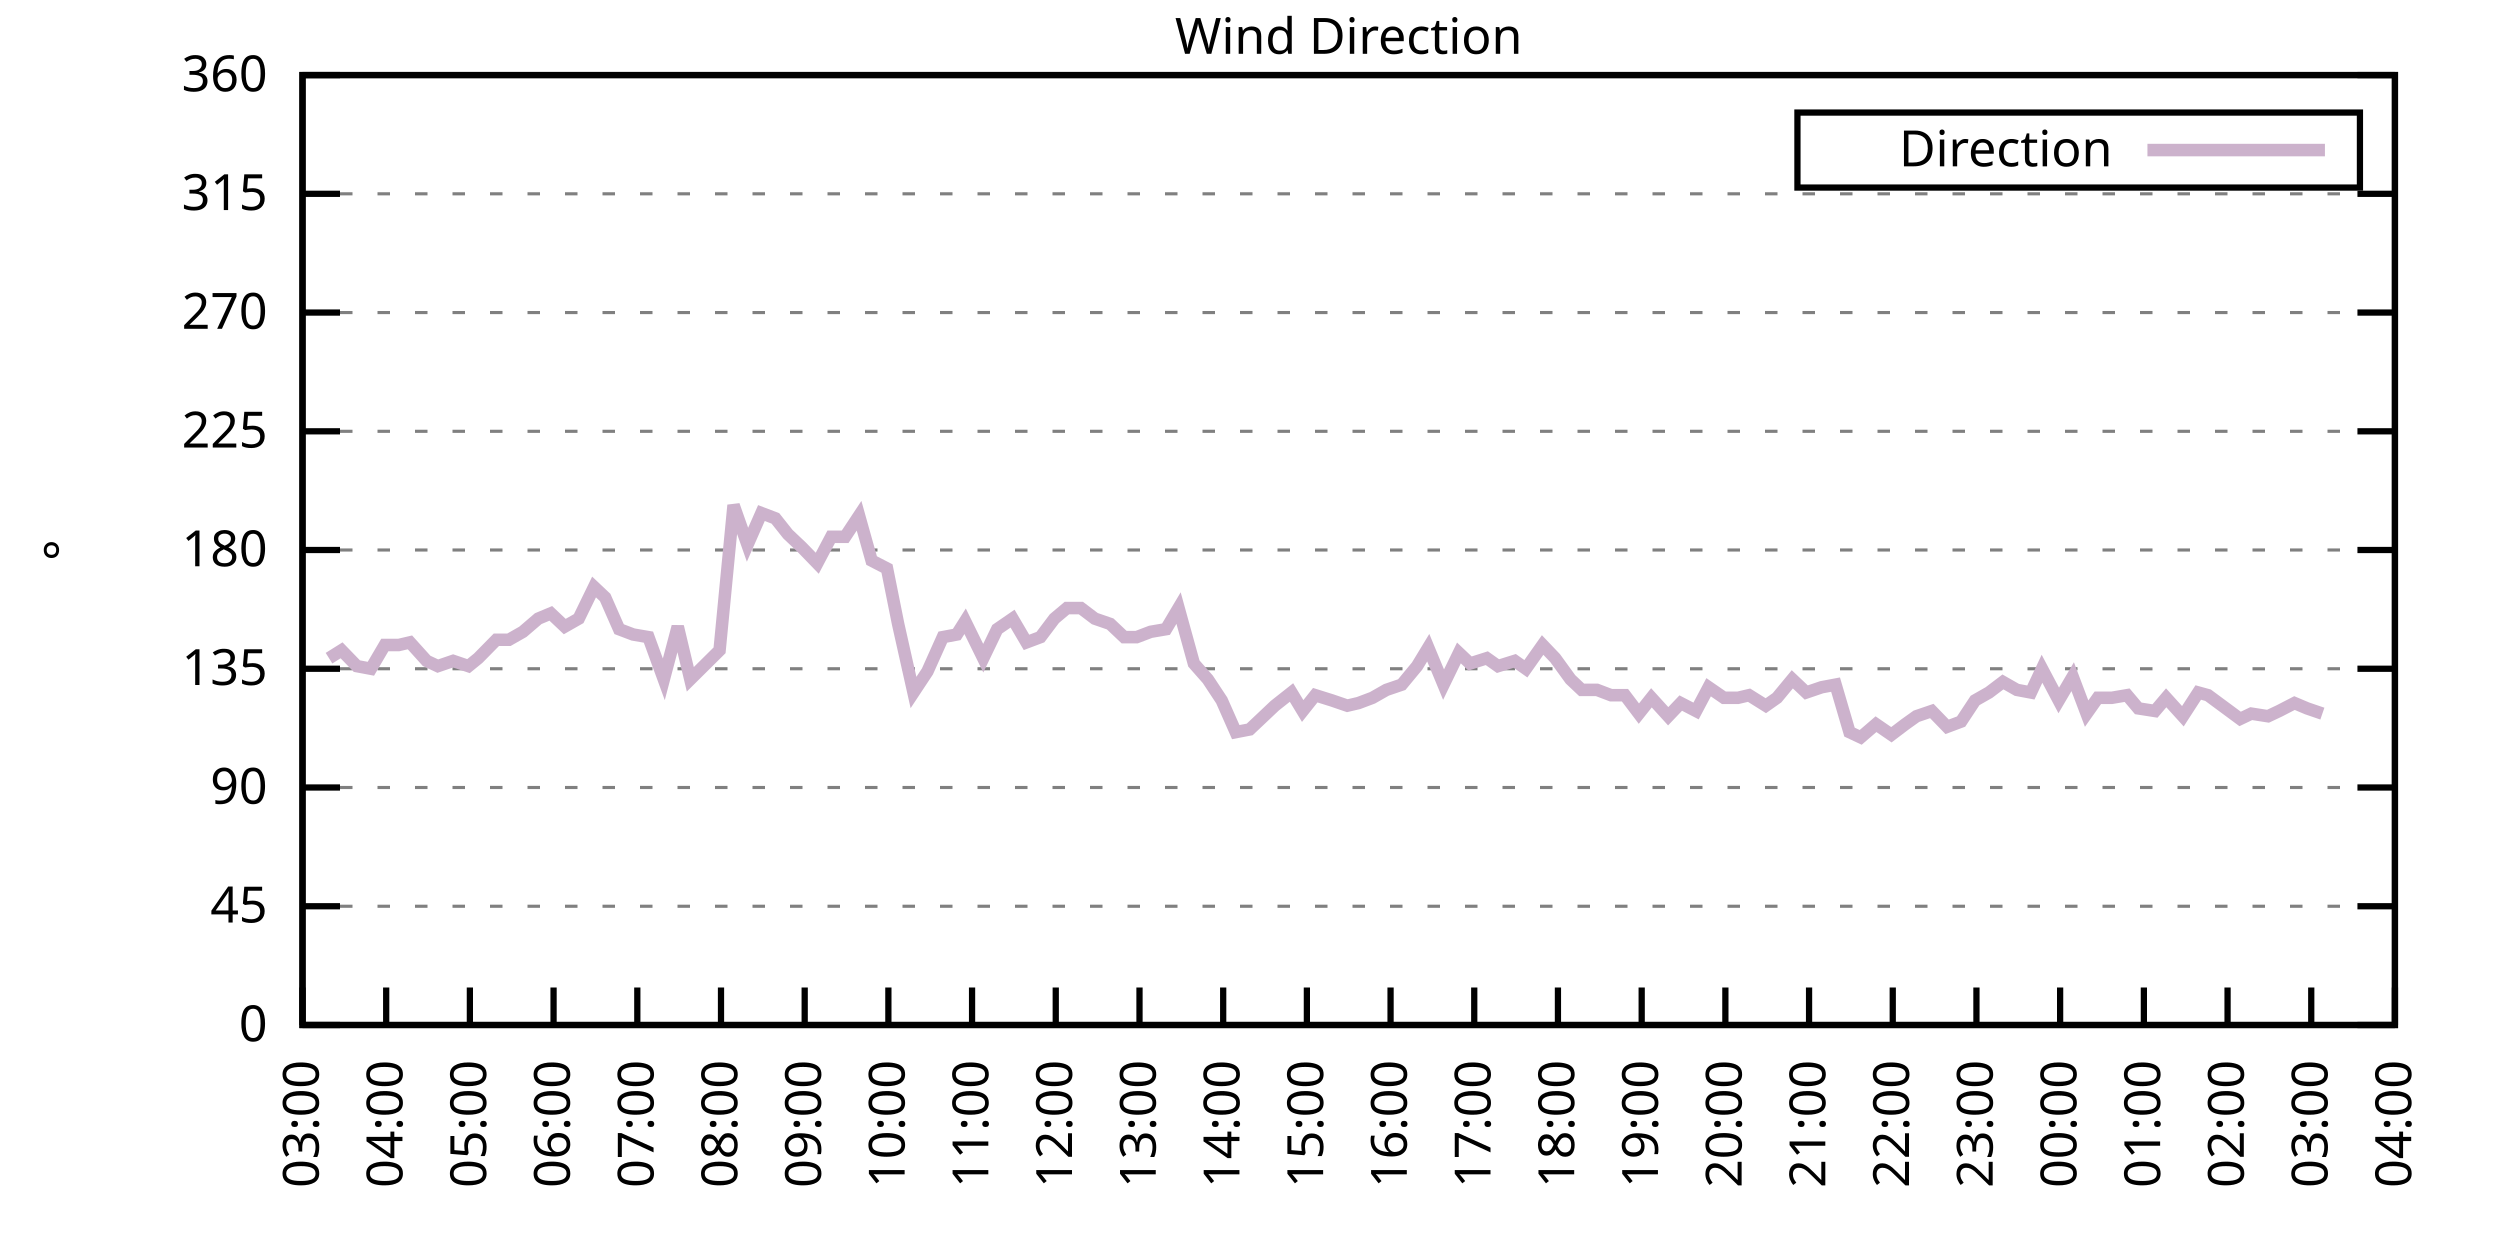
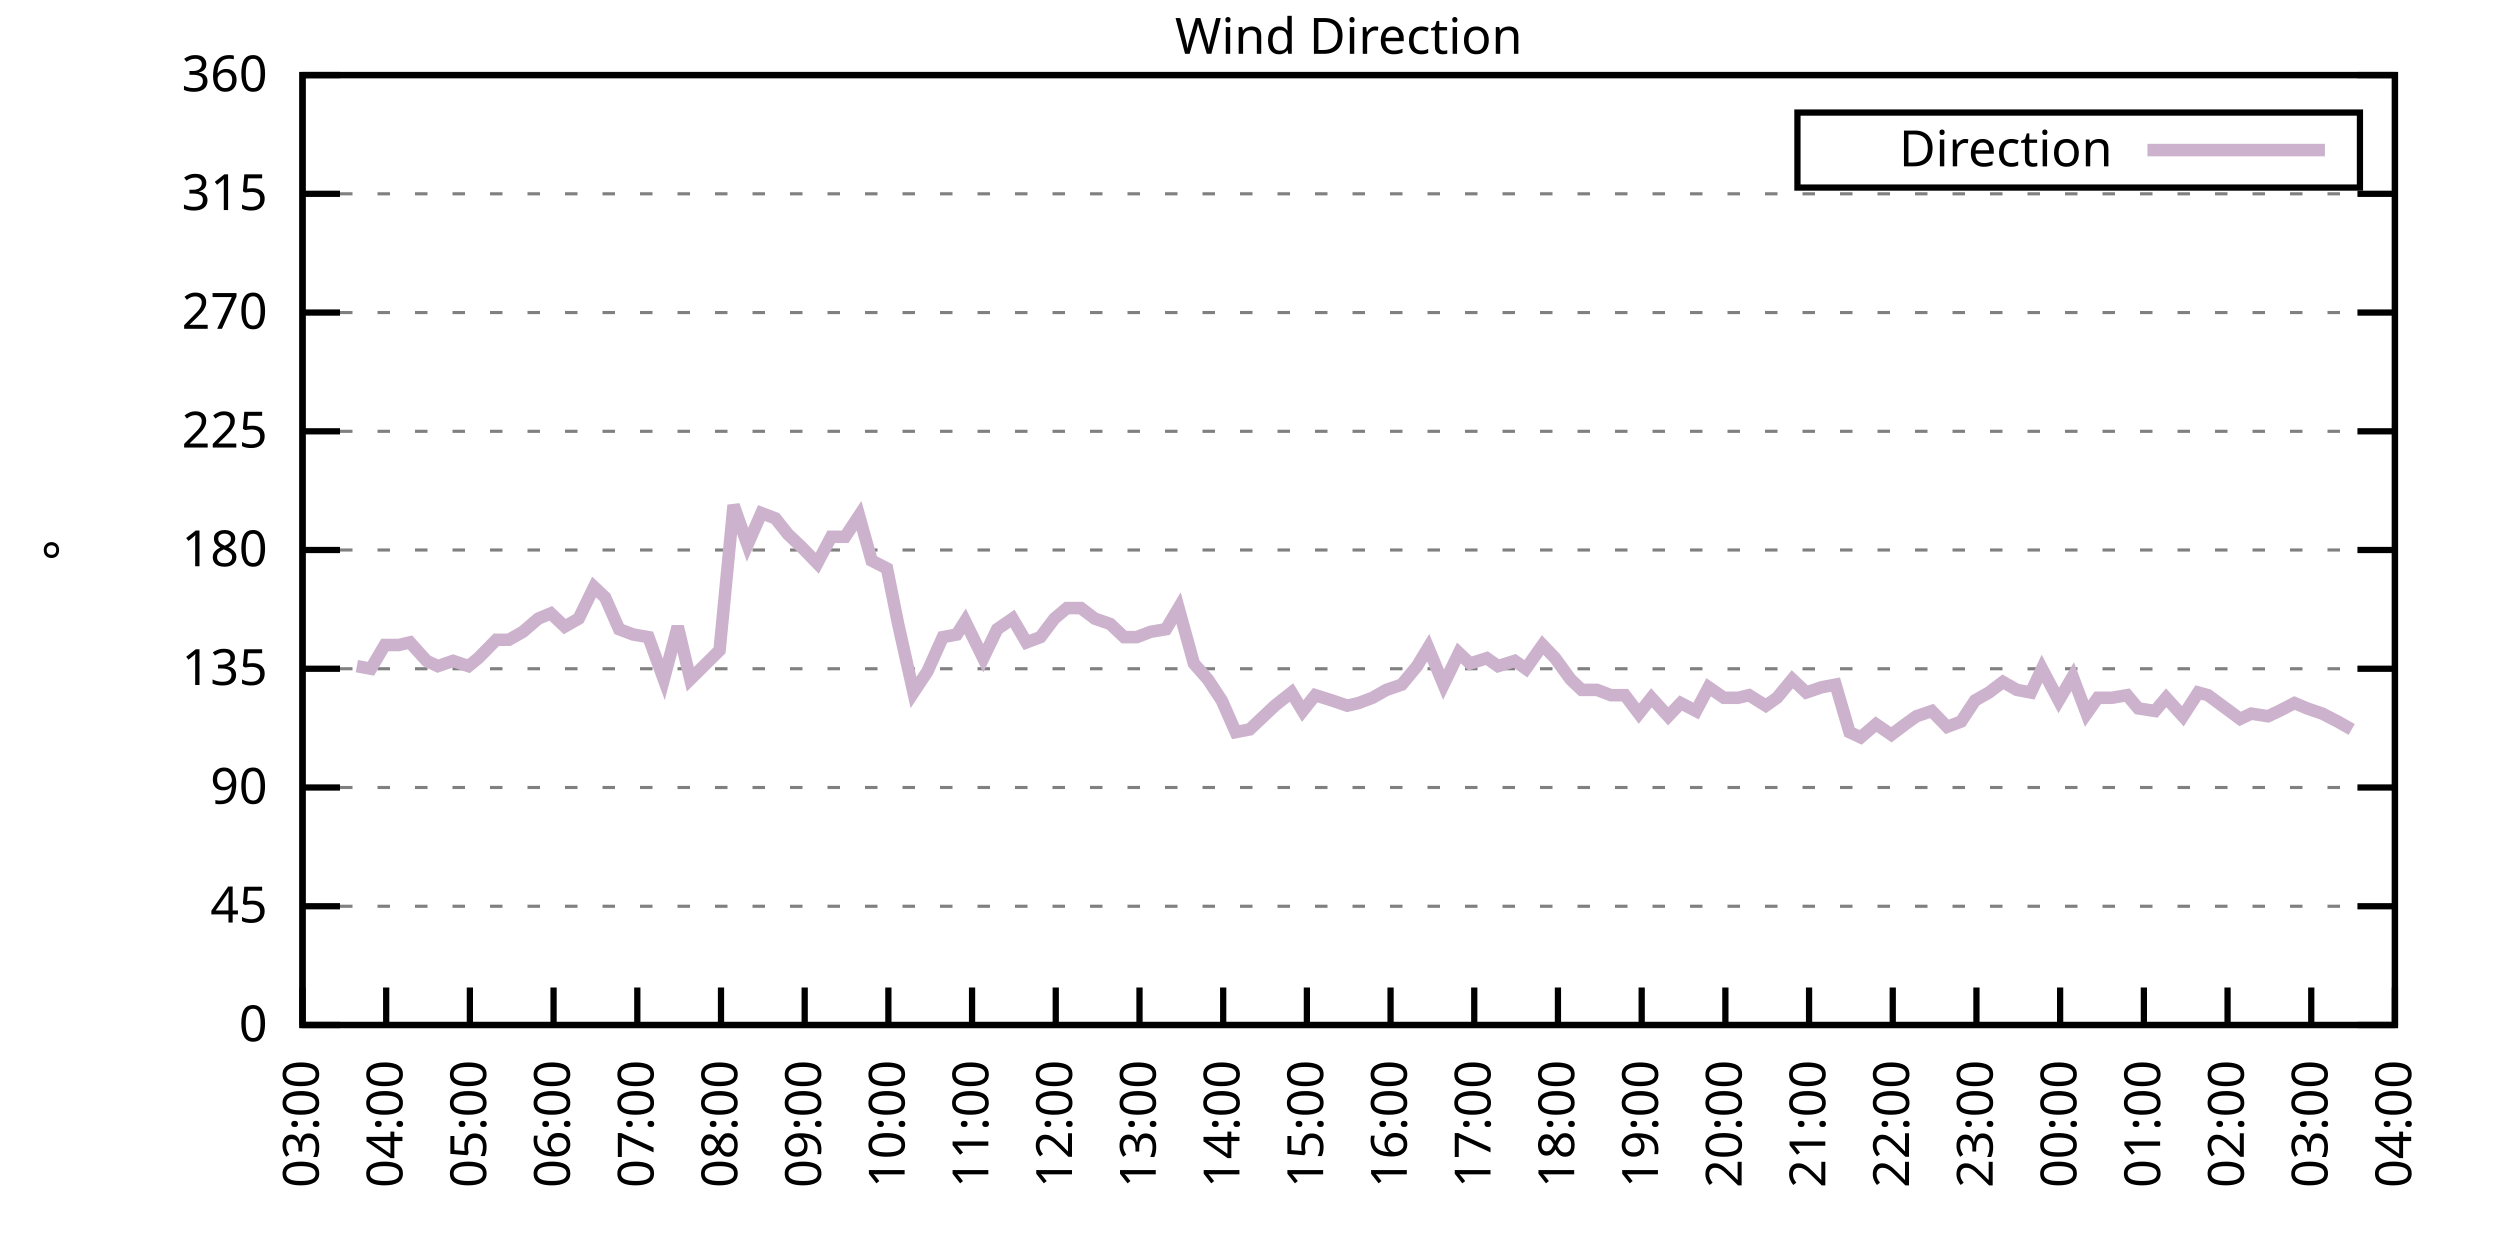
<svg xmlns="http://www.w3.org/2000/svg" xmlns:xlink="http://www.w3.org/1999/xlink" width="400" height="200" viewBox="0 0 400 200">
  <g id="gnuplot_canvas">
    <rect x="0" y="0" width="400" height="200" fill="none" />
    <defs>
      <circle id="gpDot" r="0.5" stroke-width="0.5" stroke="currentColor" />
      <path id="gpPt0" stroke-width="0.333" stroke="currentColor" d="M-1,0 h2 M0,-1 v2" />
      <path id="gpPt1" stroke-width="0.333" stroke="currentColor" d="M-1,-1 L1,1 M1,-1 L-1,1" />
      <path id="gpPt2" stroke-width="0.333" stroke="currentColor" d="M-1,0 L1,0 M0,-1 L0,1 M-1,-1 L1,1 M-1,1 L1,-1" />
      <rect id="gpPt3" stroke-width="0.333" stroke="currentColor" x="-1" y="-1" width="2" height="2" />
      <rect id="gpPt4" stroke-width="0.333" stroke="currentColor" fill="currentColor" x="-1" y="-1" width="2" height="2" />
      <circle id="gpPt5" stroke-width="0.333" stroke="currentColor" cx="0" cy="0" r="1" />
      <use xlink:href="#gpPt5" id="gpPt6" fill="currentColor" stroke="none" />
      <path id="gpPt7" stroke-width="0.333" stroke="currentColor" d="M0,-1.33 L-1.33,0.67 L1.33,0.67 z" />
      <use xlink:href="#gpPt7" id="gpPt8" fill="currentColor" stroke="none" />
      <use xlink:href="#gpPt7" id="gpPt9" stroke="currentColor" transform="rotate(180)" />
      <use xlink:href="#gpPt9" id="gpPt10" fill="currentColor" stroke="none" />
      <use xlink:href="#gpPt3" id="gpPt11" stroke="currentColor" transform="rotate(45)" />
      <use xlink:href="#gpPt11" id="gpPt12" fill="currentColor" stroke="none" />
      <path id="gpPt13" stroke-width="0.333" stroke="currentColor" d="M0,1.330 L1.265,0.411 L0.782,-1.067 L-0.782,-1.076 L-1.265,0.411 z" />
      <use xlink:href="#gpPt13" id="gpPt14" fill="currentColor" stroke="none" />
      <filter id="textbox" filterUnits="objectBoundingBox" x="0" y="0" height="1" width="1">
        <feFlood flood-color="white" flood-opacity="1" result="bgnd" />
        <feComposite in="SourceGraphic" in2="bgnd" operator="atop" />
      </filter>
      <filter id="greybox" filterUnits="objectBoundingBox" x="0" y="0" height="1" width="1">
        <feFlood flood-color="lightgrey" flood-opacity="1" result="grey" />
        <feComposite in="SourceGraphic" in2="grey" operator="atop" />
      </filter>
    </defs>
    <g fill="none" color="white" stroke="currentColor" stroke-width="1.00" stroke-linecap="butt" stroke-linejoin="miter">
</g>
    <g fill="none" color="black" stroke="currentColor" stroke-width="1.00" stroke-linecap="butt" stroke-linejoin="miter">
      <g stroke="none" shape-rendering="crispEdges">
        <polygon fill="rgb(255, 255, 255)" points="48.40,164.00 383.18,164.00 383.18,12.02 48.40,12.02 " />
      </g>
    </g>
    <g fill="none" color="black" stroke="currentColor" stroke-width="1.00" stroke-linecap="butt" stroke-linejoin="miter">
</g>
    <g fill="none" color="black" stroke="black" stroke-width="0.50" stroke-linecap="butt" stroke-linejoin="miter">
</g>
    <g fill="none" color="gray" stroke="currentColor" stroke-width="0.50" stroke-linecap="butt" stroke-linejoin="miter">
      <path stroke="gray" stroke-dasharray="2,4" class="gridline" d="M48.40,164.00 L383.19,164.00  " />
    </g>
    <g fill="none" color="gray" stroke="gray" stroke-width="1.00" stroke-linecap="butt" stroke-linejoin="miter">
</g>
    <g fill="none" color="black" stroke="currentColor" stroke-width="1.00" stroke-linecap="butt" stroke-linejoin="miter">
      <path stroke="black" d="M48.40,164.00 L54.40,164.00 M383.19,164.00 L377.19,164.00  " />
      <g transform="translate(42.80,166.60)" stroke="none" fill="black" font-family="Sans" font-size="8.00" text-anchor="end">
        <text>
          <tspan font-family="Sans"> 0</tspan>
        </text>
      </g>
    </g>
    <g fill="none" color="black" stroke="currentColor" stroke-width="1.00" stroke-linecap="butt" stroke-linejoin="miter">
</g>
    <g fill="none" color="black" stroke="black" stroke-width="0.50" stroke-linecap="butt" stroke-linejoin="miter">
</g>
    <g fill="none" color="gray" stroke="currentColor" stroke-width="0.50" stroke-linecap="butt" stroke-linejoin="miter">
      <path stroke="gray" stroke-dasharray="2,4" class="gridline" d="M48.40,145.00 L383.19,145.00  " />
    </g>
    <g fill="none" color="gray" stroke="gray" stroke-width="1.00" stroke-linecap="butt" stroke-linejoin="miter">
</g>
    <g fill="none" color="black" stroke="currentColor" stroke-width="1.00" stroke-linecap="butt" stroke-linejoin="miter">
      <path stroke="black" d="M48.40,145.00 L54.40,145.00 M383.19,145.00 L377.19,145.00  " />
      <g transform="translate(42.80,147.60)" stroke="none" fill="black" font-family="Sans" font-size="8.00" text-anchor="end">
        <text>
          <tspan font-family="Sans"> 45</tspan>
        </text>
      </g>
    </g>
    <g fill="none" color="black" stroke="currentColor" stroke-width="1.00" stroke-linecap="butt" stroke-linejoin="miter">
</g>
    <g fill="none" color="black" stroke="black" stroke-width="0.50" stroke-linecap="butt" stroke-linejoin="miter">
</g>
    <g fill="none" color="gray" stroke="currentColor" stroke-width="0.50" stroke-linecap="butt" stroke-linejoin="miter">
      <path stroke="gray" stroke-dasharray="2,4" class="gridline" d="M48.40,126.00 L383.19,126.00  " />
    </g>
    <g fill="none" color="gray" stroke="gray" stroke-width="1.00" stroke-linecap="butt" stroke-linejoin="miter">
</g>
    <g fill="none" color="black" stroke="currentColor" stroke-width="1.00" stroke-linecap="butt" stroke-linejoin="miter">
      <path stroke="black" d="M48.40,126.00 L54.40,126.00 M383.19,126.00 L377.19,126.00  " />
      <g transform="translate(42.80,128.60)" stroke="none" fill="black" font-family="Sans" font-size="8.00" text-anchor="end">
        <text>
          <tspan font-family="Sans"> 90</tspan>
        </text>
      </g>
    </g>
    <g fill="none" color="black" stroke="currentColor" stroke-width="1.00" stroke-linecap="butt" stroke-linejoin="miter">
</g>
    <g fill="none" color="black" stroke="black" stroke-width="0.50" stroke-linecap="butt" stroke-linejoin="miter">
</g>
    <g fill="none" color="gray" stroke="currentColor" stroke-width="0.50" stroke-linecap="butt" stroke-linejoin="miter">
      <path stroke="gray" stroke-dasharray="2,4" class="gridline" d="M48.40,107.00 L383.19,107.00  " />
    </g>
    <g fill="none" color="gray" stroke="gray" stroke-width="1.00" stroke-linecap="butt" stroke-linejoin="miter">
</g>
    <g fill="none" color="black" stroke="currentColor" stroke-width="1.00" stroke-linecap="butt" stroke-linejoin="miter">
      <path stroke="black" d="M48.40,107.00 L54.40,107.00 M383.19,107.00 L377.19,107.00  " />
      <g transform="translate(42.80,109.60)" stroke="none" fill="black" font-family="Sans" font-size="8.00" text-anchor="end">
        <text>
          <tspan font-family="Sans"> 135</tspan>
        </text>
      </g>
    </g>
    <g fill="none" color="black" stroke="currentColor" stroke-width="1.00" stroke-linecap="butt" stroke-linejoin="miter">
</g>
    <g fill="none" color="black" stroke="black" stroke-width="0.50" stroke-linecap="butt" stroke-linejoin="miter">
</g>
    <g fill="none" color="gray" stroke="currentColor" stroke-width="0.50" stroke-linecap="butt" stroke-linejoin="miter">
      <path stroke="gray" stroke-dasharray="2,4" class="gridline" d="M48.40,88.00 L383.19,88.00  " />
    </g>
    <g fill="none" color="gray" stroke="gray" stroke-width="1.00" stroke-linecap="butt" stroke-linejoin="miter">
</g>
    <g fill="none" color="black" stroke="currentColor" stroke-width="1.00" stroke-linecap="butt" stroke-linejoin="miter">
      <path stroke="black" d="M48.40,88.00 L54.40,88.00 M383.19,88.00 L377.19,88.00  " />
      <g transform="translate(42.80,90.60)" stroke="none" fill="black" font-family="Sans" font-size="8.00" text-anchor="end">
        <text>
          <tspan font-family="Sans"> 180</tspan>
        </text>
      </g>
    </g>
    <g fill="none" color="black" stroke="currentColor" stroke-width="1.00" stroke-linecap="butt" stroke-linejoin="miter">
</g>
    <g fill="none" color="black" stroke="black" stroke-width="0.50" stroke-linecap="butt" stroke-linejoin="miter">
</g>
    <g fill="none" color="gray" stroke="currentColor" stroke-width="0.50" stroke-linecap="butt" stroke-linejoin="miter">
      <path stroke="gray" stroke-dasharray="2,4" class="gridline" d="M48.40,69.01 L383.19,69.01  " />
    </g>
    <g fill="none" color="gray" stroke="gray" stroke-width="1.00" stroke-linecap="butt" stroke-linejoin="miter">
</g>
    <g fill="none" color="black" stroke="currentColor" stroke-width="1.00" stroke-linecap="butt" stroke-linejoin="miter">
      <path stroke="black" d="M48.40,69.01 L54.40,69.01 M383.19,69.01 L377.19,69.01  " />
      <g transform="translate(42.80,71.61)" stroke="none" fill="black" font-family="Sans" font-size="8.00" text-anchor="end">
        <text>
          <tspan font-family="Sans"> 225</tspan>
        </text>
      </g>
    </g>
    <g fill="none" color="black" stroke="currentColor" stroke-width="1.00" stroke-linecap="butt" stroke-linejoin="miter">
</g>
    <g fill="none" color="black" stroke="black" stroke-width="0.50" stroke-linecap="butt" stroke-linejoin="miter">
</g>
    <g fill="none" color="gray" stroke="currentColor" stroke-width="0.50" stroke-linecap="butt" stroke-linejoin="miter">
      <path stroke="gray" stroke-dasharray="2,4" class="gridline" d="M48.40,50.01 L383.19,50.01  " />
    </g>
    <g fill="none" color="gray" stroke="gray" stroke-width="1.00" stroke-linecap="butt" stroke-linejoin="miter">
</g>
    <g fill="none" color="black" stroke="currentColor" stroke-width="1.00" stroke-linecap="butt" stroke-linejoin="miter">
      <path stroke="black" d="M48.40,50.01 L54.40,50.01 M383.19,50.01 L377.19,50.01  " />
      <g transform="translate(42.80,52.61)" stroke="none" fill="black" font-family="Sans" font-size="8.00" text-anchor="end">
        <text>
          <tspan font-family="Sans"> 270</tspan>
        </text>
      </g>
    </g>
    <g fill="none" color="black" stroke="currentColor" stroke-width="1.00" stroke-linecap="butt" stroke-linejoin="miter">
</g>
    <g fill="none" color="black" stroke="black" stroke-width="0.50" stroke-linecap="butt" stroke-linejoin="miter">
</g>
    <g fill="none" color="gray" stroke="currentColor" stroke-width="0.50" stroke-linecap="butt" stroke-linejoin="miter">
      <path stroke="gray" stroke-dasharray="2,4" class="gridline" d="M48.40,31.01 L383.19,31.01  " />
    </g>
    <g fill="none" color="gray" stroke="gray" stroke-width="1.00" stroke-linecap="butt" stroke-linejoin="miter">
</g>
    <g fill="none" color="black" stroke="currentColor" stroke-width="1.00" stroke-linecap="butt" stroke-linejoin="miter">
      <path stroke="black" d="M48.40,31.01 L54.40,31.01 M383.19,31.01 L377.19,31.01  " />
      <g transform="translate(42.80,33.61)" stroke="none" fill="black" font-family="Sans" font-size="8.00" text-anchor="end">
        <text>
          <tspan font-family="Sans"> 315</tspan>
        </text>
      </g>
    </g>
    <g fill="none" color="black" stroke="currentColor" stroke-width="1.00" stroke-linecap="butt" stroke-linejoin="miter">
</g>
    <g fill="none" color="black" stroke="black" stroke-width="0.50" stroke-linecap="butt" stroke-linejoin="miter">
</g>
    <g fill="none" color="gray" stroke="currentColor" stroke-width="0.50" stroke-linecap="butt" stroke-linejoin="miter">
      <path stroke="gray" stroke-dasharray="2,4" class="gridline" d="M48.40,12.01 L383.19,12.01  " />
    </g>
    <g fill="none" color="gray" stroke="gray" stroke-width="1.00" stroke-linecap="butt" stroke-linejoin="miter">
</g>
    <g fill="none" color="black" stroke="currentColor" stroke-width="1.00" stroke-linecap="butt" stroke-linejoin="miter">
      <path stroke="black" d="M48.40,12.01 L54.40,12.01 M383.19,12.01 L377.19,12.01  " />
      <g transform="translate(42.80,14.61)" stroke="none" fill="black" font-family="Sans" font-size="8.00" text-anchor="end">
        <text>
          <tspan font-family="Sans"> 360</tspan>
        </text>
      </g>
    </g>
    <g fill="none" color="black" stroke="currentColor" stroke-width="1.00" stroke-linecap="butt" stroke-linejoin="miter">
      <path stroke="black" d="M48.40,164.00 L48.40,158.00  " />
      <g transform="translate(51.00,169.60) rotate(270.00)" stroke="none" fill="black" font-family="Sans" font-size="8.00" text-anchor="end">
        <text>
          <tspan font-family="Sans">03:00</tspan>
        </text>
      </g>
    </g>
    <g fill="none" color="black" stroke="currentColor" stroke-width="1.00" stroke-linecap="butt" stroke-linejoin="miter">
      <path stroke="black" d="M61.79,164.00 L61.79,158.00  " />
      <g transform="translate(64.39,169.60) rotate(270.00)" stroke="none" fill="black" font-family="Sans" font-size="8.00" text-anchor="end">
        <text>
          <tspan font-family="Sans">04:00</tspan>
        </text>
      </g>
    </g>
    <g fill="none" color="black" stroke="currentColor" stroke-width="1.00" stroke-linecap="butt" stroke-linejoin="miter">
      <path stroke="black" d="M75.18,164.00 L75.18,158.00  " />
      <g transform="translate(77.78,169.60) rotate(270.00)" stroke="none" fill="black" font-family="Sans" font-size="8.00" text-anchor="end">
        <text>
          <tspan font-family="Sans">05:00</tspan>
        </text>
      </g>
    </g>
    <g fill="none" color="black" stroke="currentColor" stroke-width="1.00" stroke-linecap="butt" stroke-linejoin="miter">
      <path stroke="black" d="M88.57,164.00 L88.57,158.00  " />
      <g transform="translate(91.17,169.60) rotate(270.00)" stroke="none" fill="black" font-family="Sans" font-size="8.00" text-anchor="end">
        <text>
          <tspan font-family="Sans">06:00</tspan>
        </text>
      </g>
    </g>
    <g fill="none" color="black" stroke="currentColor" stroke-width="1.00" stroke-linecap="butt" stroke-linejoin="miter">
      <path stroke="black" d="M101.97,164.00 L101.97,158.00  " />
      <g transform="translate(104.57,169.60) rotate(270.00)" stroke="none" fill="black" font-family="Sans" font-size="8.00" text-anchor="end">
        <text>
          <tspan font-family="Sans">07:00</tspan>
        </text>
      </g>
    </g>
    <g fill="none" color="black" stroke="currentColor" stroke-width="1.00" stroke-linecap="butt" stroke-linejoin="miter">
      <path stroke="black" d="M115.36,164.00 L115.36,158.00  " />
      <g transform="translate(117.96,169.60) rotate(270.00)" stroke="none" fill="black" font-family="Sans" font-size="8.00" text-anchor="end">
        <text>
          <tspan font-family="Sans">08:00</tspan>
        </text>
      </g>
    </g>
    <g fill="none" color="black" stroke="currentColor" stroke-width="1.00" stroke-linecap="butt" stroke-linejoin="miter">
      <path stroke="black" d="M128.75,164.00 L128.75,158.00  " />
      <g transform="translate(131.35,169.60) rotate(270.00)" stroke="none" fill="black" font-family="Sans" font-size="8.00" text-anchor="end">
        <text>
          <tspan font-family="Sans">09:00</tspan>
        </text>
      </g>
    </g>
    <g fill="none" color="black" stroke="currentColor" stroke-width="1.00" stroke-linecap="butt" stroke-linejoin="miter">
      <path stroke="black" d="M142.14,164.00 L142.14,158.00  " />
      <g transform="translate(144.74,169.60) rotate(270.00)" stroke="none" fill="black" font-family="Sans" font-size="8.00" text-anchor="end">
        <text>
          <tspan font-family="Sans">10:00</tspan>
        </text>
      </g>
    </g>
    <g fill="none" color="black" stroke="currentColor" stroke-width="1.00" stroke-linecap="butt" stroke-linejoin="miter">
      <path stroke="black" d="M155.53,164.00 L155.53,158.00  " />
      <g transform="translate(158.13,169.60) rotate(270.00)" stroke="none" fill="black" font-family="Sans" font-size="8.00" text-anchor="end">
        <text>
          <tspan font-family="Sans">11:00</tspan>
        </text>
      </g>
    </g>
    <g fill="none" color="black" stroke="currentColor" stroke-width="1.00" stroke-linecap="butt" stroke-linejoin="miter">
      <path stroke="black" d="M168.92,164.00 L168.92,158.00  " />
      <g transform="translate(171.52,169.60) rotate(270.00)" stroke="none" fill="black" font-family="Sans" font-size="8.00" text-anchor="end">
        <text>
          <tspan font-family="Sans">12:00</tspan>
        </text>
      </g>
    </g>
    <g fill="none" color="black" stroke="currentColor" stroke-width="1.00" stroke-linecap="butt" stroke-linejoin="miter">
      <path stroke="black" d="M182.32,164.00 L182.32,158.00  " />
      <g transform="translate(184.92,169.60) rotate(270.00)" stroke="none" fill="black" font-family="Sans" font-size="8.00" text-anchor="end">
        <text>
          <tspan font-family="Sans">13:00</tspan>
        </text>
      </g>
    </g>
    <g fill="none" color="black" stroke="currentColor" stroke-width="1.00" stroke-linecap="butt" stroke-linejoin="miter">
      <path stroke="black" d="M195.71,164.00 L195.71,158.00  " />
      <g transform="translate(198.31,169.60) rotate(270.00)" stroke="none" fill="black" font-family="Sans" font-size="8.00" text-anchor="end">
        <text>
          <tspan font-family="Sans">14:00</tspan>
        </text>
      </g>
    </g>
    <g fill="none" color="black" stroke="currentColor" stroke-width="1.00" stroke-linecap="butt" stroke-linejoin="miter">
      <path stroke="black" d="M209.10,164.00 L209.10,158.00  " />
      <g transform="translate(211.70,169.60) rotate(270.00)" stroke="none" fill="black" font-family="Sans" font-size="8.00" text-anchor="end">
        <text>
          <tspan font-family="Sans">15:00</tspan>
        </text>
      </g>
    </g>
    <g fill="none" color="black" stroke="currentColor" stroke-width="1.00" stroke-linecap="butt" stroke-linejoin="miter">
      <path stroke="black" d="M222.49,164.00 L222.49,158.00  " />
      <g transform="translate(225.09,169.60) rotate(270.00)" stroke="none" fill="black" font-family="Sans" font-size="8.00" text-anchor="end">
        <text>
          <tspan font-family="Sans">16:00</tspan>
        </text>
      </g>
    </g>
    <g fill="none" color="black" stroke="currentColor" stroke-width="1.00" stroke-linecap="butt" stroke-linejoin="miter">
      <path stroke="black" d="M235.88,164.00 L235.88,158.00  " />
      <g transform="translate(238.48,169.60) rotate(270.00)" stroke="none" fill="black" font-family="Sans" font-size="8.00" text-anchor="end">
        <text>
          <tspan font-family="Sans">17:00</tspan>
        </text>
      </g>
    </g>
    <g fill="none" color="black" stroke="currentColor" stroke-width="1.00" stroke-linecap="butt" stroke-linejoin="miter">
      <path stroke="black" d="M249.27,164.00 L249.27,158.00  " />
      <g transform="translate(251.87,169.60) rotate(270.00)" stroke="none" fill="black" font-family="Sans" font-size="8.00" text-anchor="end">
        <text>
          <tspan font-family="Sans">18:00</tspan>
        </text>
      </g>
    </g>
    <g fill="none" color="black" stroke="currentColor" stroke-width="1.00" stroke-linecap="butt" stroke-linejoin="miter">
      <path stroke="black" d="M262.67,164.00 L262.67,158.00  " />
      <g transform="translate(265.27,169.60) rotate(270.00)" stroke="none" fill="black" font-family="Sans" font-size="8.00" text-anchor="end">
        <text>
          <tspan font-family="Sans">19:00</tspan>
        </text>
      </g>
    </g>
    <g fill="none" color="black" stroke="currentColor" stroke-width="1.00" stroke-linecap="butt" stroke-linejoin="miter">
      <path stroke="black" d="M276.06,164.00 L276.06,158.00  " />
      <g transform="translate(278.66,169.60) rotate(270.00)" stroke="none" fill="black" font-family="Sans" font-size="8.00" text-anchor="end">
        <text>
          <tspan font-family="Sans">20:00</tspan>
        </text>
      </g>
    </g>
    <g fill="none" color="black" stroke="currentColor" stroke-width="1.00" stroke-linecap="butt" stroke-linejoin="miter">
      <path stroke="black" d="M289.45,164.00 L289.45,158.00  " />
      <g transform="translate(292.05,169.60) rotate(270.00)" stroke="none" fill="black" font-family="Sans" font-size="8.00" text-anchor="end">
        <text>
          <tspan font-family="Sans">21:00</tspan>
        </text>
      </g>
    </g>
    <g fill="none" color="black" stroke="currentColor" stroke-width="1.00" stroke-linecap="butt" stroke-linejoin="miter">
      <path stroke="black" d="M302.84,164.00 L302.84,158.00  " />
      <g transform="translate(305.44,169.60) rotate(270.00)" stroke="none" fill="black" font-family="Sans" font-size="8.00" text-anchor="end">
        <text>
          <tspan font-family="Sans">22:00</tspan>
        </text>
      </g>
    </g>
    <g fill="none" color="black" stroke="currentColor" stroke-width="1.00" stroke-linecap="butt" stroke-linejoin="miter">
      <path stroke="black" d="M316.23,164.00 L316.23,158.00  " />
      <g transform="translate(318.83,169.60) rotate(270.00)" stroke="none" fill="black" font-family="Sans" font-size="8.00" text-anchor="end">
        <text>
          <tspan font-family="Sans">23:00</tspan>
        </text>
      </g>
    </g>
    <g fill="none" color="black" stroke="currentColor" stroke-width="1.00" stroke-linecap="butt" stroke-linejoin="miter">
      <path stroke="black" d="M329.62,164.00 L329.62,158.00  " />
      <g transform="translate(332.22,169.60) rotate(270.00)" stroke="none" fill="black" font-family="Sans" font-size="8.00" text-anchor="end">
        <text>
          <tspan font-family="Sans">00:00</tspan>
        </text>
      </g>
    </g>
    <g fill="none" color="black" stroke="currentColor" stroke-width="1.00" stroke-linecap="butt" stroke-linejoin="miter">
      <path stroke="black" d="M343.02,164.00 L343.02,158.00  " />
      <g transform="translate(345.62,169.60) rotate(270.00)" stroke="none" fill="black" font-family="Sans" font-size="8.00" text-anchor="end">
        <text>
          <tspan font-family="Sans">01:00</tspan>
        </text>
      </g>
    </g>
    <g fill="none" color="black" stroke="currentColor" stroke-width="1.00" stroke-linecap="butt" stroke-linejoin="miter">
      <path stroke="black" d="M356.41,164.00 L356.41,158.00  " />
      <g transform="translate(359.01,169.60) rotate(270.00)" stroke="none" fill="black" font-family="Sans" font-size="8.00" text-anchor="end">
        <text>
          <tspan font-family="Sans">02:00</tspan>
        </text>
      </g>
    </g>
    <g fill="none" color="black" stroke="currentColor" stroke-width="1.00" stroke-linecap="butt" stroke-linejoin="miter">
      <path stroke="black" d="M369.80,164.00 L369.80,158.00  " />
      <g transform="translate(372.40,169.60) rotate(270.00)" stroke="none" fill="black" font-family="Sans" font-size="8.00" text-anchor="end">
        <text>
          <tspan font-family="Sans">03:00</tspan>
        </text>
      </g>
    </g>
    <g fill="none" color="black" stroke="currentColor" stroke-width="1.00" stroke-linecap="butt" stroke-linejoin="miter">
      <path stroke="black" d="M383.19,164.00 L383.19,158.00  " />
      <g transform="translate(385.79,169.60) rotate(270.00)" stroke="none" fill="black" font-family="Sans" font-size="8.00" text-anchor="end">
        <text>
          <tspan font-family="Sans">04:00</tspan>
        </text>
      </g>
    </g>
    <g fill="none" color="black" stroke="currentColor" stroke-width="1.00" stroke-linecap="butt" stroke-linejoin="miter">
</g>
    <g fill="none" color="black" stroke="currentColor" stroke-width="1.00" stroke-linecap="butt" stroke-linejoin="miter">
      <path stroke="black" d="M48.40,12.01 L48.40,164.00 L383.19,164.00 L383.19,12.01 L48.40,12.01 Z  " />
    </g>
    <g fill="none" color="black" stroke="currentColor" stroke-width="1.00" stroke-linecap="butt" stroke-linejoin="miter">
</g>
    <g fill="none" color="black" stroke="currentColor" stroke-width="1.00" stroke-linecap="butt" stroke-linejoin="miter">
      <path stroke="black" d="M287.59,30.01 L287.59,18.01 L377.59,18.01 L377.59,30.01 L287.59,30.01 Z  " />
    </g>
    <g id="Wind_direction_plot_1">
      <g fill="none" color="white" stroke="black" stroke-width="2.00" stroke-linecap="butt" stroke-linejoin="miter">
</g>
      <g fill="none" color="black" stroke="currentColor" stroke-width="2.00" stroke-linecap="butt" stroke-linejoin="miter">
        <g transform="translate(337.99,26.61)" stroke="none" fill="black" font-family="Sans" font-size="8.00" text-anchor="end">
          <text>
            <tspan font-family="Sans">Direction</tspan>
          </text>
        </g>
      </g>
      <g fill="none" color="black" stroke="currentColor" stroke-width="2.00" stroke-linecap="butt" stroke-linejoin="miter">
-         <path stroke="rgb(204, 178, 204)" d="M343.59,24.01 L371.99,24.01 M52.64,105.31 L54.65,104.05 L57.10,106.58 L59.34,107.00 L61.57,103.20 L63.80,103.20   L65.59,102.78 L68.26,105.74 L70.05,106.58 L72.50,105.74 L74.96,106.58 L76.52,105.31 L79.42,102.36 L81.43,102.36   L83.66,101.09 L86.12,98.98 L88.13,98.14 L90.36,100.25 L92.59,98.98 L95.05,93.92 L96.83,95.60 L99.06,100.67   L101.30,101.52 L103.75,101.94 L106.21,108.69 L108.44,100.25 L110.45,108.69 L115.13,104.05 L117.37,80.83 L119.60,87.16   L121.83,82.09 L124.06,82.94 L126.07,85.47 L128.30,87.58 L130.76,90.12 L132.99,85.89 L135.22,85.89 L137.45,82.52   L139.46,89.69 L141.92,90.96 L143.70,99.83 L146.16,110.80 L148.39,107.43 L150.85,101.94 L153.08,101.52 L154.42,99.40   L157.32,105.31 L159.55,100.67 L162.01,98.98 L164.24,102.78 L166.47,101.94 L168.70,98.98 L170.71,97.29 L172.94,97.29   L175.17,98.98 L177.63,99.83 L179.86,101.94 L181.87,101.94 L184.10,101.09 L186.56,100.67 L188.57,97.29 L191.02,106.16   L193.25,108.69 L195.48,112.07 L197.72,117.14 L199.95,116.71 L201.73,115.03 L203.97,112.91 L206.64,110.80 L208.43,113.76   L210.44,111.23 L213.12,112.07 L215.57,112.91 L217.36,112.49 L219.59,111.65 L221.82,110.38 L224.28,109.54 L226.73,106.58   L228.52,103.63 L230.97,109.54 L233.43,104.47 L235.21,106.16 L237.89,105.31 L239.68,106.58 L242.36,105.74 L244.14,107.00   L246.82,103.20 L248.83,105.31 L251.28,108.69 L253.07,110.38 L255.52,110.38 L257.76,111.23 L259.99,111.23 L262.22,114.18   L264.23,111.65 L266.91,114.60 L268.92,112.49 L271.37,113.76 L273.38,109.96 L275.83,111.65 L278.07,111.65 L279.85,111.23   L282.53,112.91 L284.32,111.65 L286.77,108.69 L289.00,110.80 L291.46,109.96 L293.69,109.54 L295.92,117.14 L297.71,117.98   L300.16,115.87 L302.62,117.56 L304.85,115.87 L306.63,114.60 L309.09,113.76 L311.54,116.29 L313.78,115.45 L316.01,112.07   L318.24,110.80 L320.47,109.11 L322.70,110.38 L324.94,110.80 L326.72,107.00 L329.40,112.07 L331.63,108.27 L333.86,114.18   L335.65,111.65 L337.88,111.65 L340.34,111.23 L342.12,113.34 L344.80,113.76 L346.59,111.65 L349.26,114.60 L351.72,110.80   L353.28,111.23 L358.42,115.03 L360.20,114.18 L362.88,114.60 L364.66,113.76 L367.12,112.49 L369.13,113.34 L371.58,114.18    " />
+         <path stroke="rgb(204, 178, 204)" d="M343.59,24.01 L371.99,24.01 M57.10,106.58 L59.34,107.00 L61.57,103.20 L63.80,103.20 L65.59,102.78 L68.26,105.74   L70.05,106.58 L72.50,105.74 L74.96,106.58 L76.52,105.31 L79.42,102.36 L81.43,102.36 L83.66,101.09 L86.12,98.98   L88.13,98.14 L90.36,100.25 L92.59,98.98 L95.05,93.92 L96.83,95.60 L99.06,100.67 L101.30,101.52 L103.75,101.94   L106.21,108.69 L108.44,100.25 L110.45,108.69 L115.13,104.05 L117.37,80.83 L119.60,87.16 L121.83,82.09 L124.06,82.94   L126.07,85.47 L128.30,87.58 L130.76,90.12 L132.99,85.89 L135.22,85.89 L137.45,82.52 L139.46,89.69 L141.92,90.96   L143.70,99.83 L146.16,110.80 L148.39,107.43 L150.85,101.94 L153.08,101.52 L154.42,99.40 L157.32,105.31 L159.55,100.67   L162.01,98.98 L164.24,102.78 L166.47,101.94 L168.70,98.98 L170.71,97.29 L172.94,97.29 L175.17,98.98 L177.63,99.83   L179.86,101.94 L181.87,101.94 L184.10,101.09 L186.56,100.67 L188.57,97.29 L191.02,106.16 L193.25,108.69 L195.48,112.07   L197.72,117.14 L199.95,116.71 L201.73,115.03 L203.97,112.91 L206.64,110.80 L208.43,113.76 L210.44,111.23 L213.12,112.07   L215.57,112.91 L217.36,112.49 L219.59,111.65 L221.82,110.38 L224.28,109.54 L226.73,106.58 L228.52,103.63 L230.97,109.54   L233.43,104.47 L235.21,106.16 L237.89,105.31 L239.68,106.58 L242.36,105.74 L244.14,107.00 L246.82,103.20 L248.83,105.31   L251.28,108.69 L253.07,110.38 L255.52,110.38 L257.76,111.23 L259.99,111.23 L262.22,114.18 L264.23,111.65 L266.91,114.60   L268.92,112.49 L271.37,113.76 L273.38,109.96 L275.83,111.65 L278.07,111.65 L279.85,111.23 L282.53,112.91 L284.32,111.65   L286.77,108.69 L289.00,110.80 L291.46,109.96 L293.69,109.54 L295.92,117.14 L297.71,117.98 L300.16,115.87 L302.62,117.56   L304.85,115.87 L306.63,114.60 L309.09,113.76 L311.54,116.29 L313.78,115.45 L316.01,112.07 L318.24,110.80 L320.47,109.11   L322.70,110.38 L324.94,110.80 L326.72,107.00 L329.40,112.07 L331.63,108.27 L333.86,114.18 L335.65,111.65 L337.88,111.65   L340.34,111.23 L342.12,113.34 L344.80,113.76 L346.59,111.65 L349.26,114.60 L351.72,110.80 L353.28,111.23 L358.42,115.03   L360.20,114.18 L362.88,114.60 L364.66,113.76 L367.12,112.49 L369.13,113.34 L371.58,114.18 L374.04,115.45 L376.27,116.71    " />
      </g>
    </g>
    <g fill="none" color="black" stroke="currentColor" stroke-width="2.00" stroke-linecap="butt" stroke-linejoin="miter">
</g>
    <g fill="none" color="black" stroke="black" stroke-width="1.00" stroke-linecap="butt" stroke-linejoin="miter">
</g>
    <g fill="none" color="black" stroke="currentColor" stroke-width="1.00" stroke-linecap="butt" stroke-linejoin="miter">
      <path stroke="black" d="M48.40,12.01 L48.40,164.00 L383.19,164.00 L383.19,12.01 L48.40,12.01 Z  " />
      <g transform="translate(12.80,88.01) rotate(270.00)" stroke="none" fill="black" font-family="Sans" font-size="8.00" text-anchor="middle">
        <text>
          <tspan font-family="Sans">°</tspan>
        </text>
      </g>
    </g>
    <g fill="none" color="black" stroke="currentColor" stroke-width="1.00" stroke-linecap="butt" stroke-linejoin="miter">
</g>
    <g fill="none" color="black" stroke="currentColor" stroke-width="1.00" stroke-linecap="butt" stroke-linejoin="miter">
      <g transform="translate(215.79,8.61)" stroke="none" fill="black" font-family="Sans" font-size="8.00" text-anchor="middle">
        <text>
          <tspan font-family="Sans">Wind Direction</tspan>
        </text>
      </g>
    </g>
    <g fill="none" color="black" stroke="currentColor" stroke-width="1.00" stroke-linecap="butt" stroke-linejoin="miter">
</g>
  </g>
</svg>
